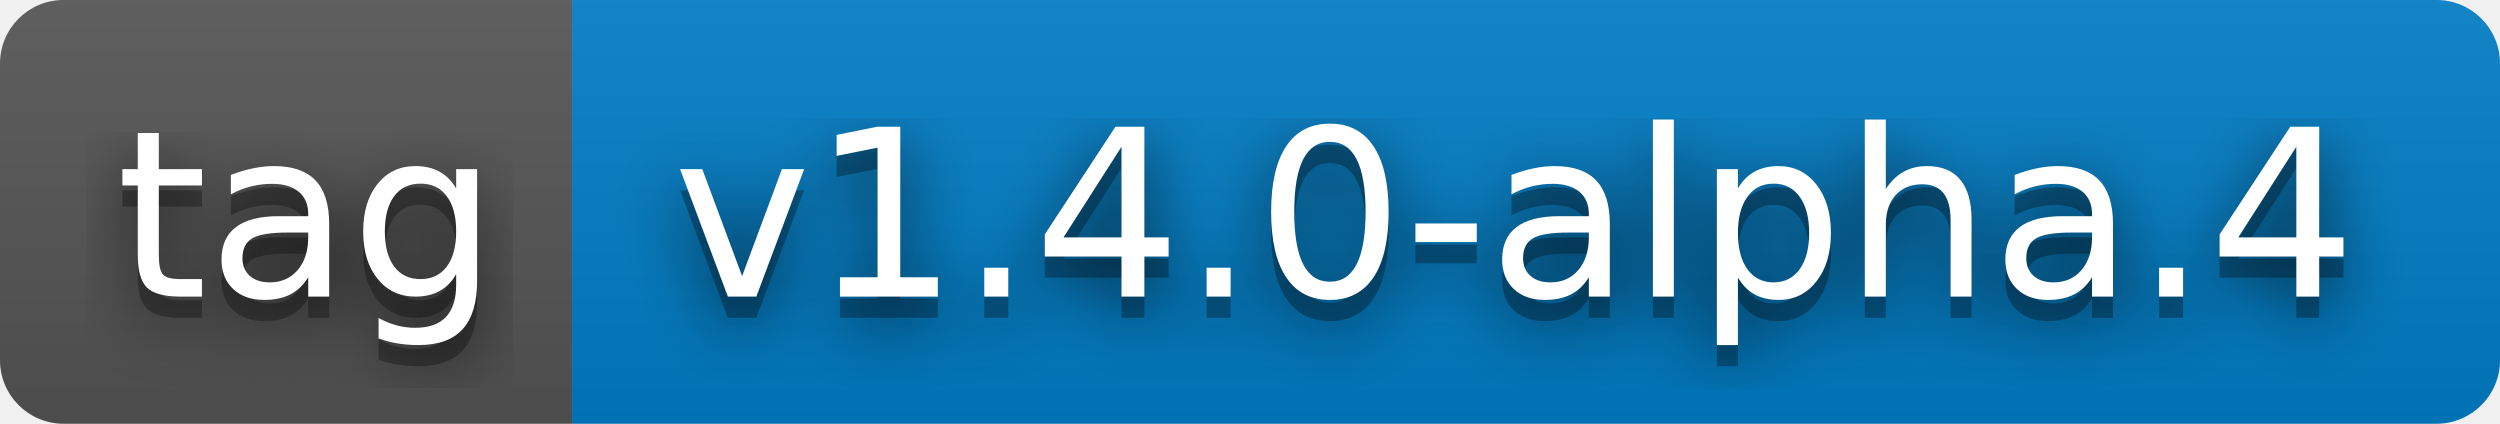
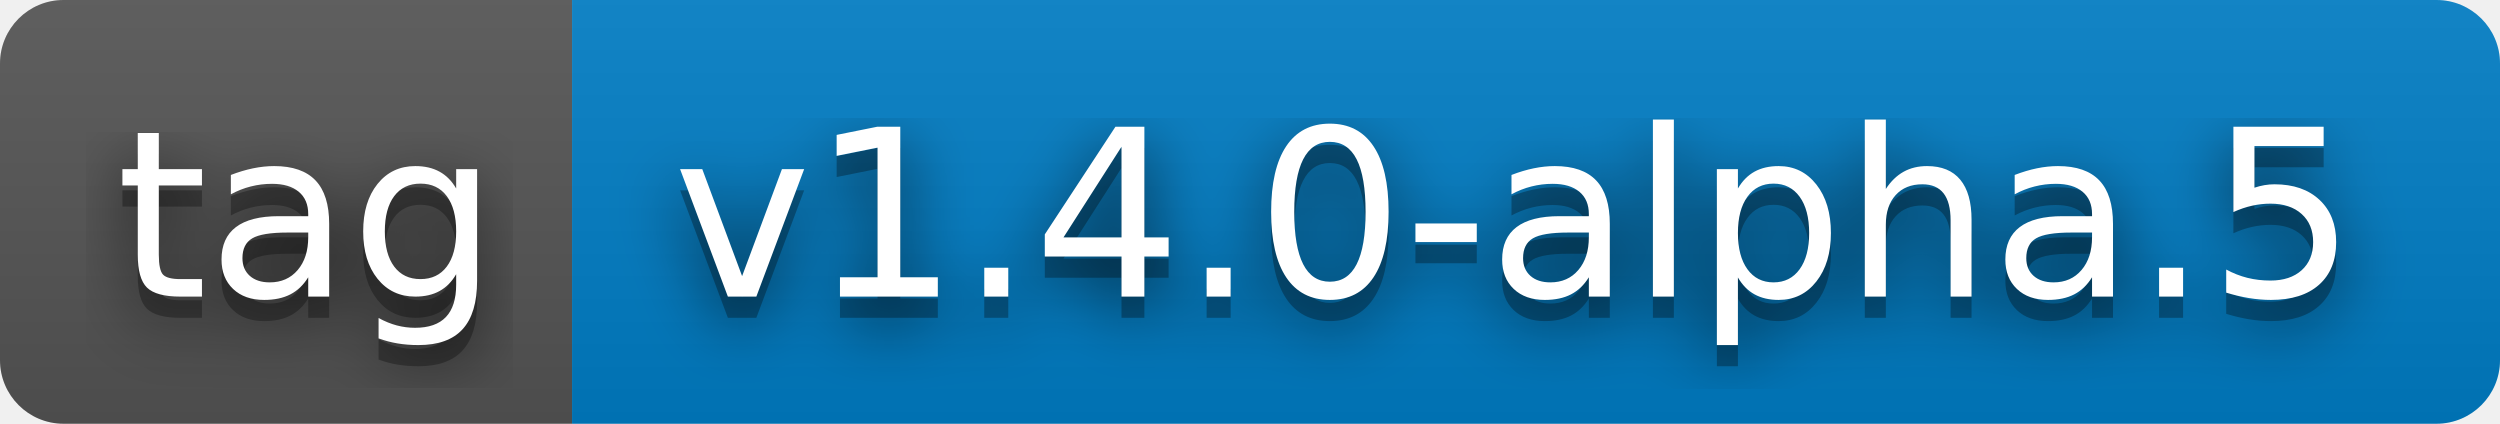
- <svg xmlns="http://www.w3.org/2000/svg" width="118" height="20" role="img" aria-label="tag: v1.4.0-alpha.4">
+ <svg xmlns="http://www.w3.org/2000/svg" width="118" height="20" role="img" aria-label="tag: v1.4.0-alpha.5">
  <filter id="blur">
    <feGaussianBlur stdDeviation="16" />
  </filter>
  <linearGradient id="s" x2="0" y2="100%">
    <stop offset="0" stop-color="#bbb" stop-opacity=".1" />
    <stop offset="1" stop-opacity=".1" />
  </linearGradient>
  <clipPath id="r">
    <rect width="118" height="20" rx="3" />
  </clipPath>
  <g clip-path="url(#r)">
    <rect width="27" height="20" fill="#555" />
    <rect x="27" width="91" height="20" fill="#007ec6" />
    <rect width="118" height="20" fill="url(#s)" />
  </g>
  <g fill="#fff" text-anchor="middle" font-family="Verdana,Geneva,DejaVu Sans,sans-serif" text-rendering="geometricPrecision" font-size="110">
    <g transform="scale(.1)">
      <g aria-hidden="true" fill="#010101">
        <text x="145" y="150" fill-opacity=".8" filter="url(#blur)" textLength="170">tag</text>
        <text x="145" y="150" fill-opacity=".3" textLength="170">tag</text>
      </g>
      <text x="145" y="140" textLength="170">tag</text>
    </g>
    <g transform="scale(.1)">
      <g aria-hidden="true" fill="#010101">
-         <text x="715" y="150" fill-opacity=".8" filter="url(#blur)" textLength="810">v1.4.0-alpha.4</text>
-         <text x="715" y="150" fill-opacity=".3" textLength="810">v1.4.0-alpha.4</text>
+         <text x="715" y="150" fill-opacity=".8" filter="url(#blur)" textLength="810">v1.4.0-alpha.5</text>
+         <text x="715" y="150" fill-opacity=".3" textLength="810">v1.4.0-alpha.5</text>
      </g>
-       <text x="715" y="140" textLength="810">v1.4.0-alpha.4</text>
+       <text x="715" y="140" textLength="810">v1.4.0-alpha.5</text>
    </g>
  </g>
</svg>
